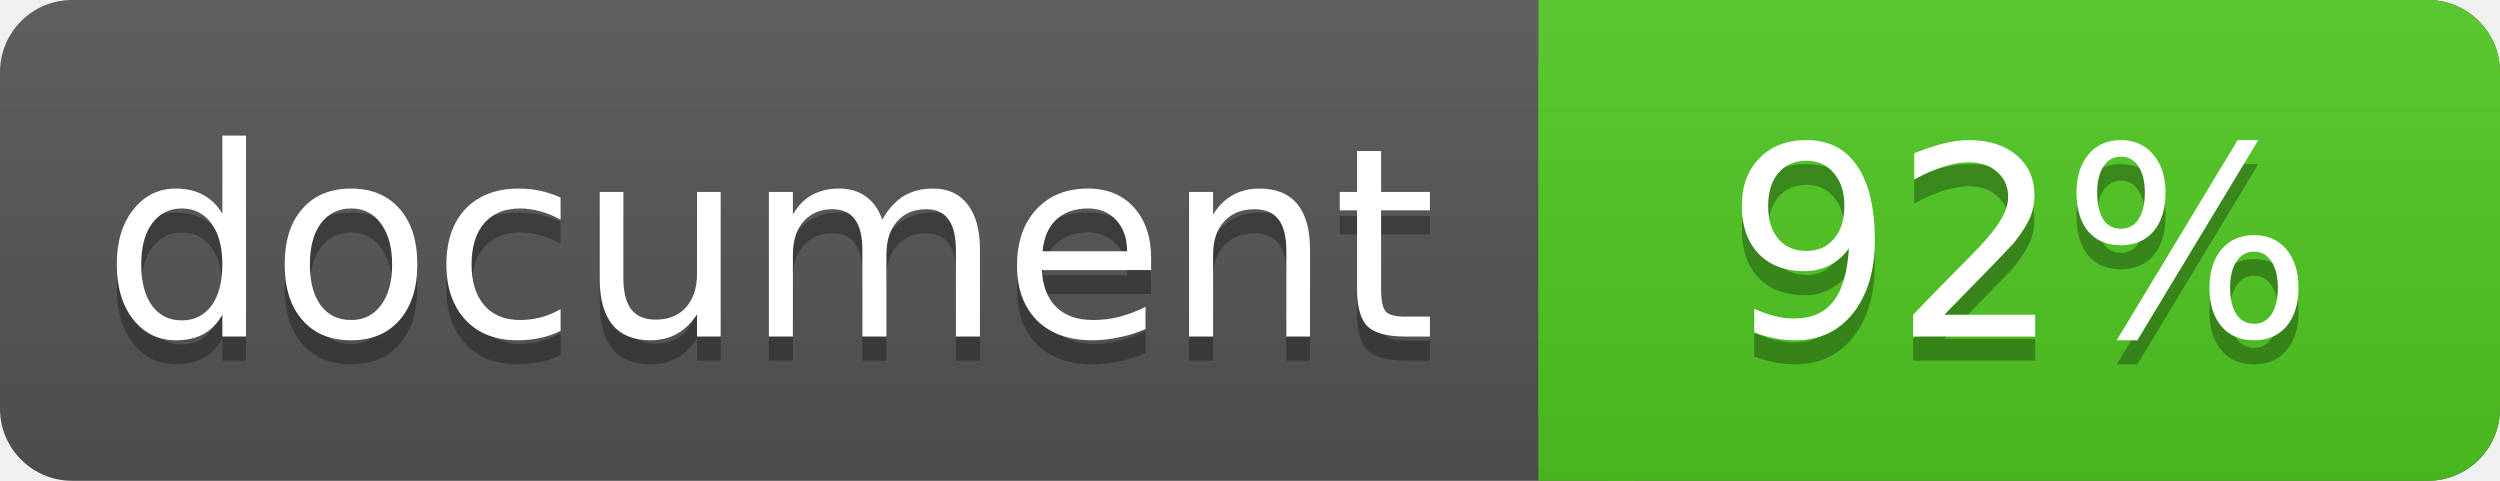
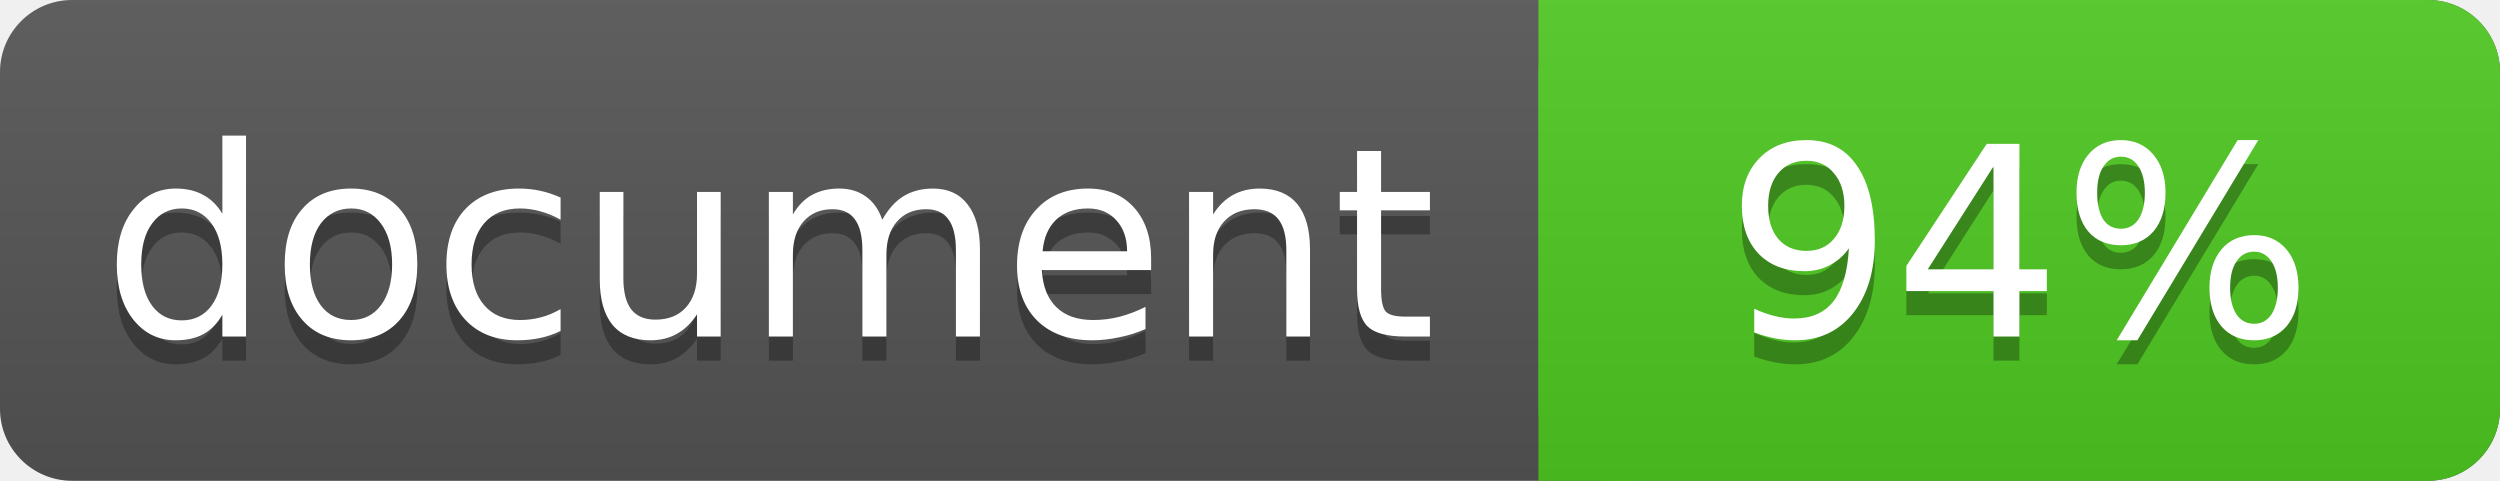
<svg xmlns="http://www.w3.org/2000/svg" width="104" height="20">
  <linearGradient id="a" x2="0" y2="100%">
    <stop offset="0" stop-color="#bbb" stop-opacity=".1" />
    <stop offset="1" stop-opacity=".1" />
  </linearGradient>
  <rect rx="3" width="104" height="20" fill="#555" />
  <rect rx="3" x="64" width="40" height="20" fill="#4fc921" />
  <path fill="#4fc921" d="M64 0h4v20h-4z" />
  <rect rx="3" width="104" height="20" fill="url(#a)" />
  <g fill="#fff" text-anchor="middle" font-family="DejaVu Sans,Verdana,Geneva,sans-serif" font-size="11">
    <text x="32" y="15" fill="#010101" fill-opacity=".3">document</text>
    <text x="32" y="14">document</text>
-     <text x="84" y="15" fill="#010101" fill-opacity=".3">92%</text>
-     <text x="84" y="14">92%</text>
+     <text x="84" y="15" fill="#010101" fill-opacity=".3">94%</text>
+     <text x="84" y="14">94%</text>
  </g>
</svg>
